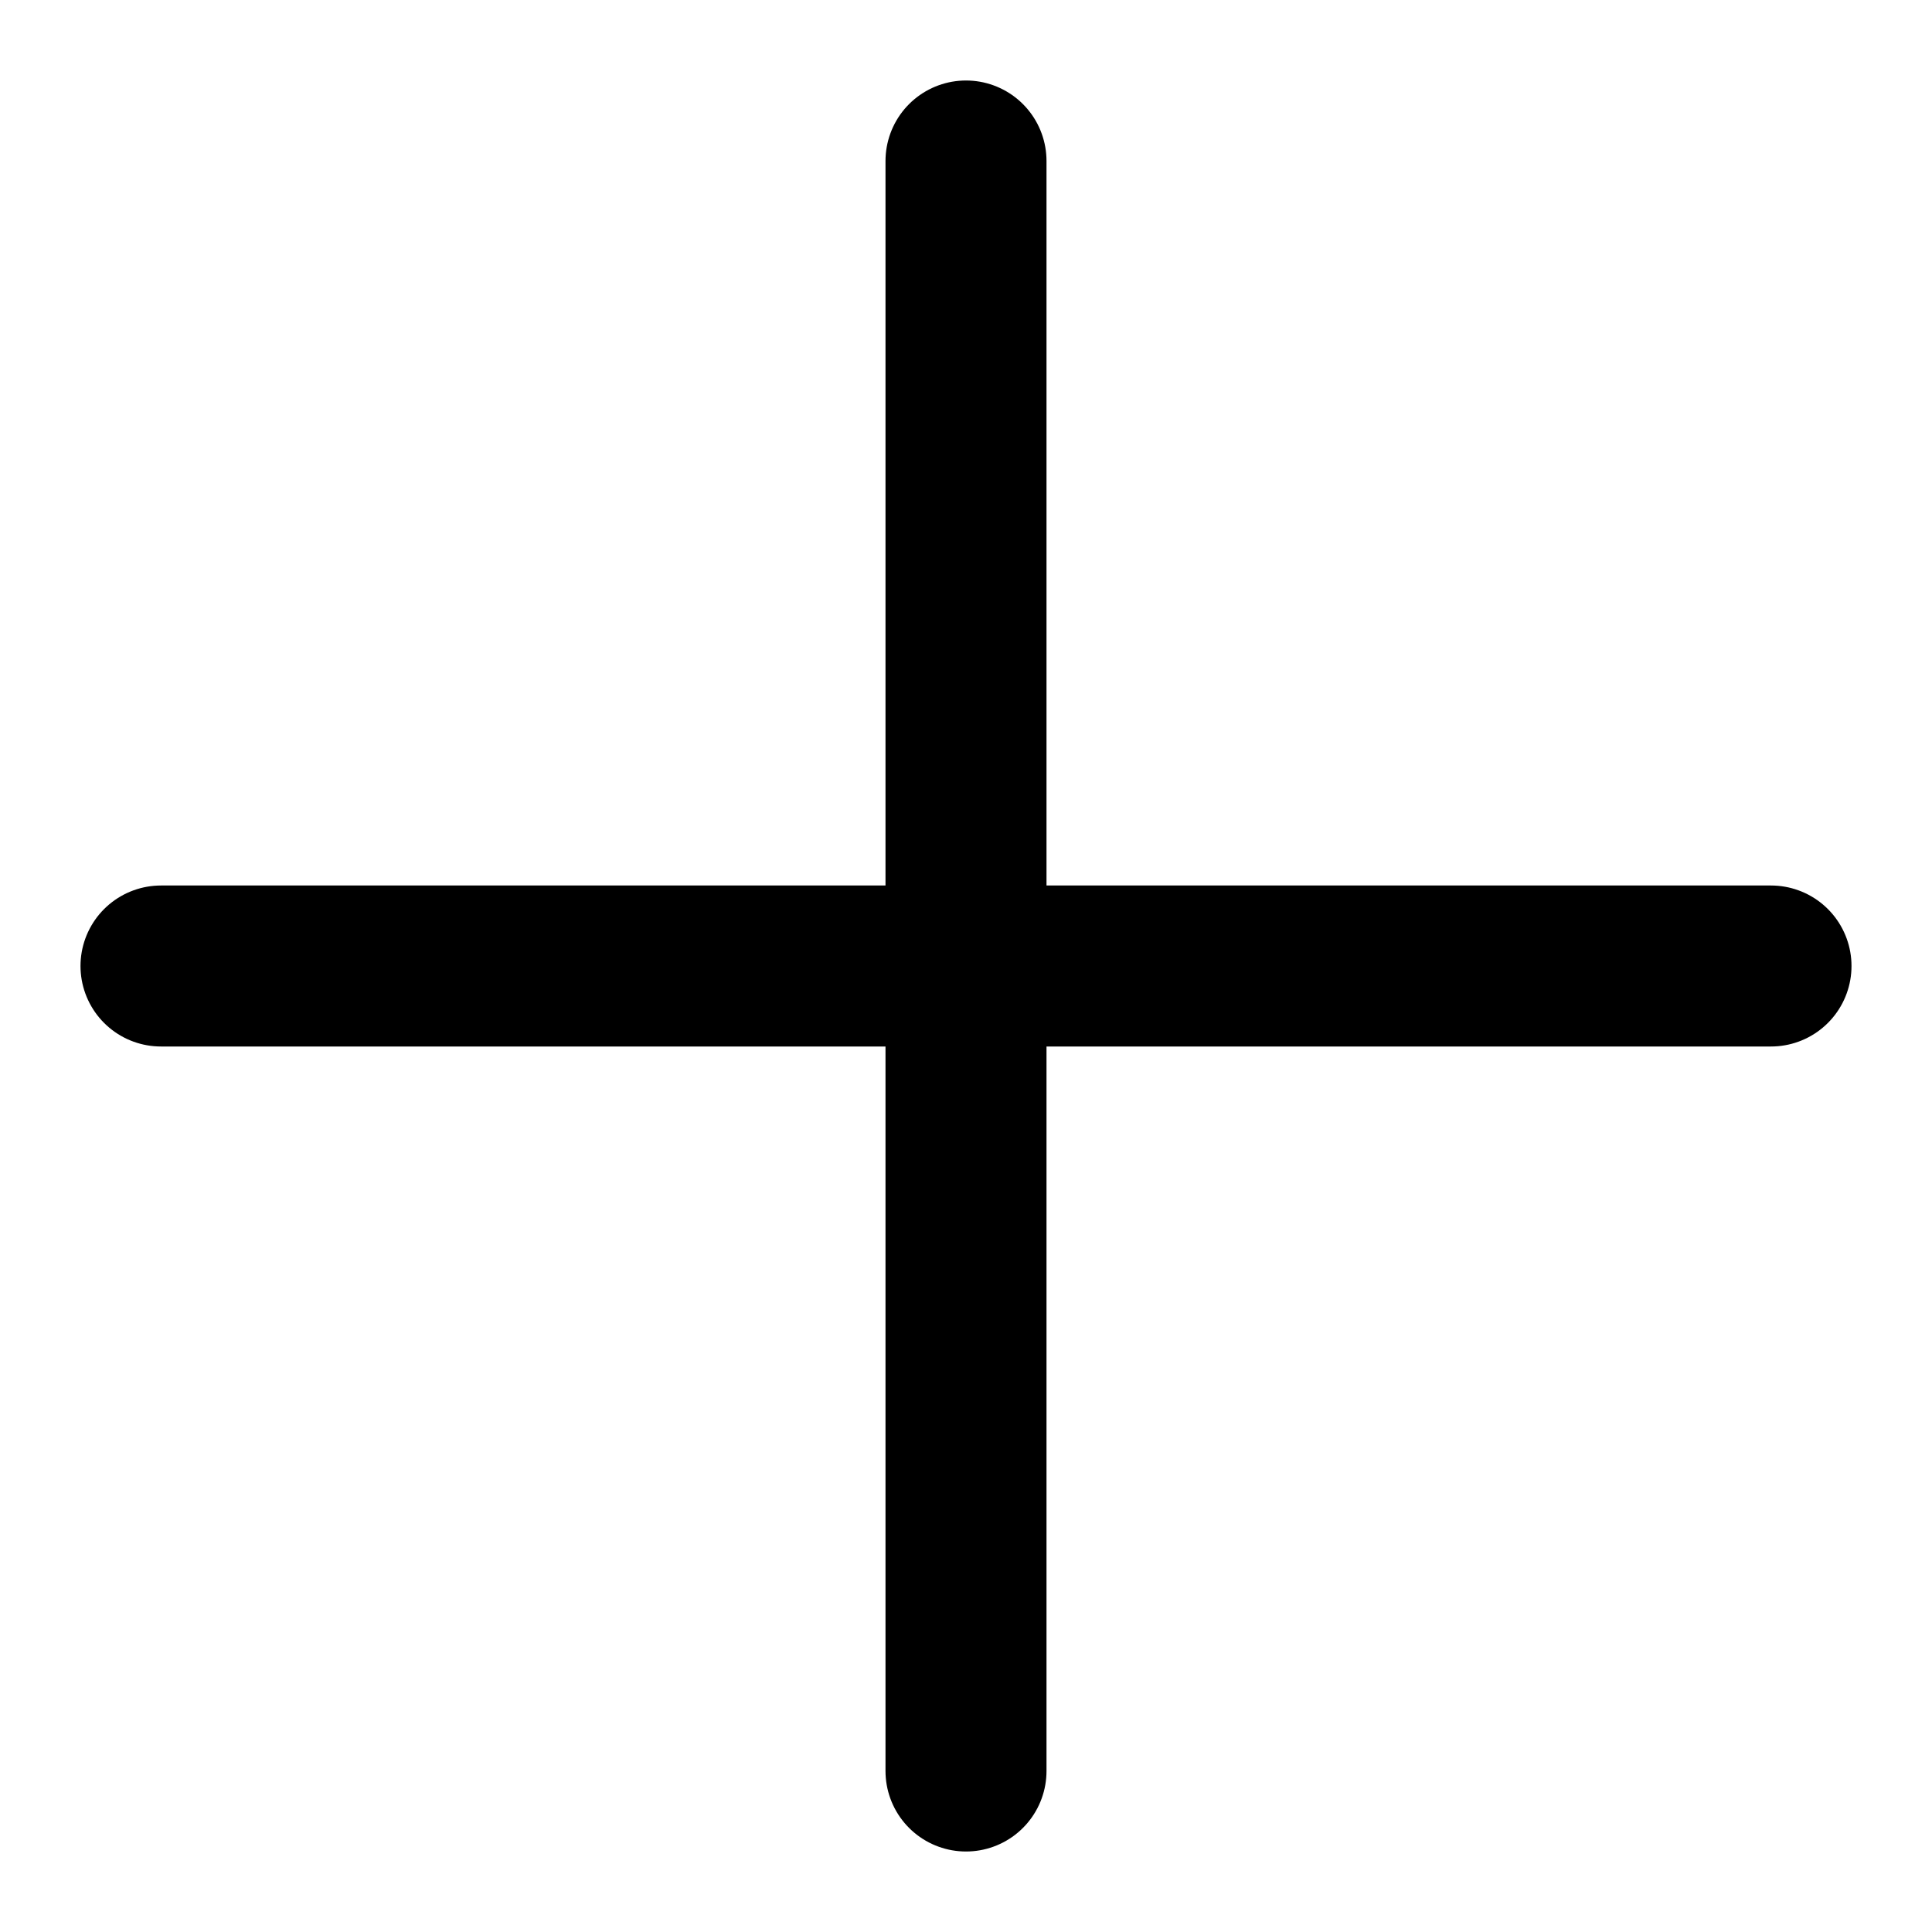
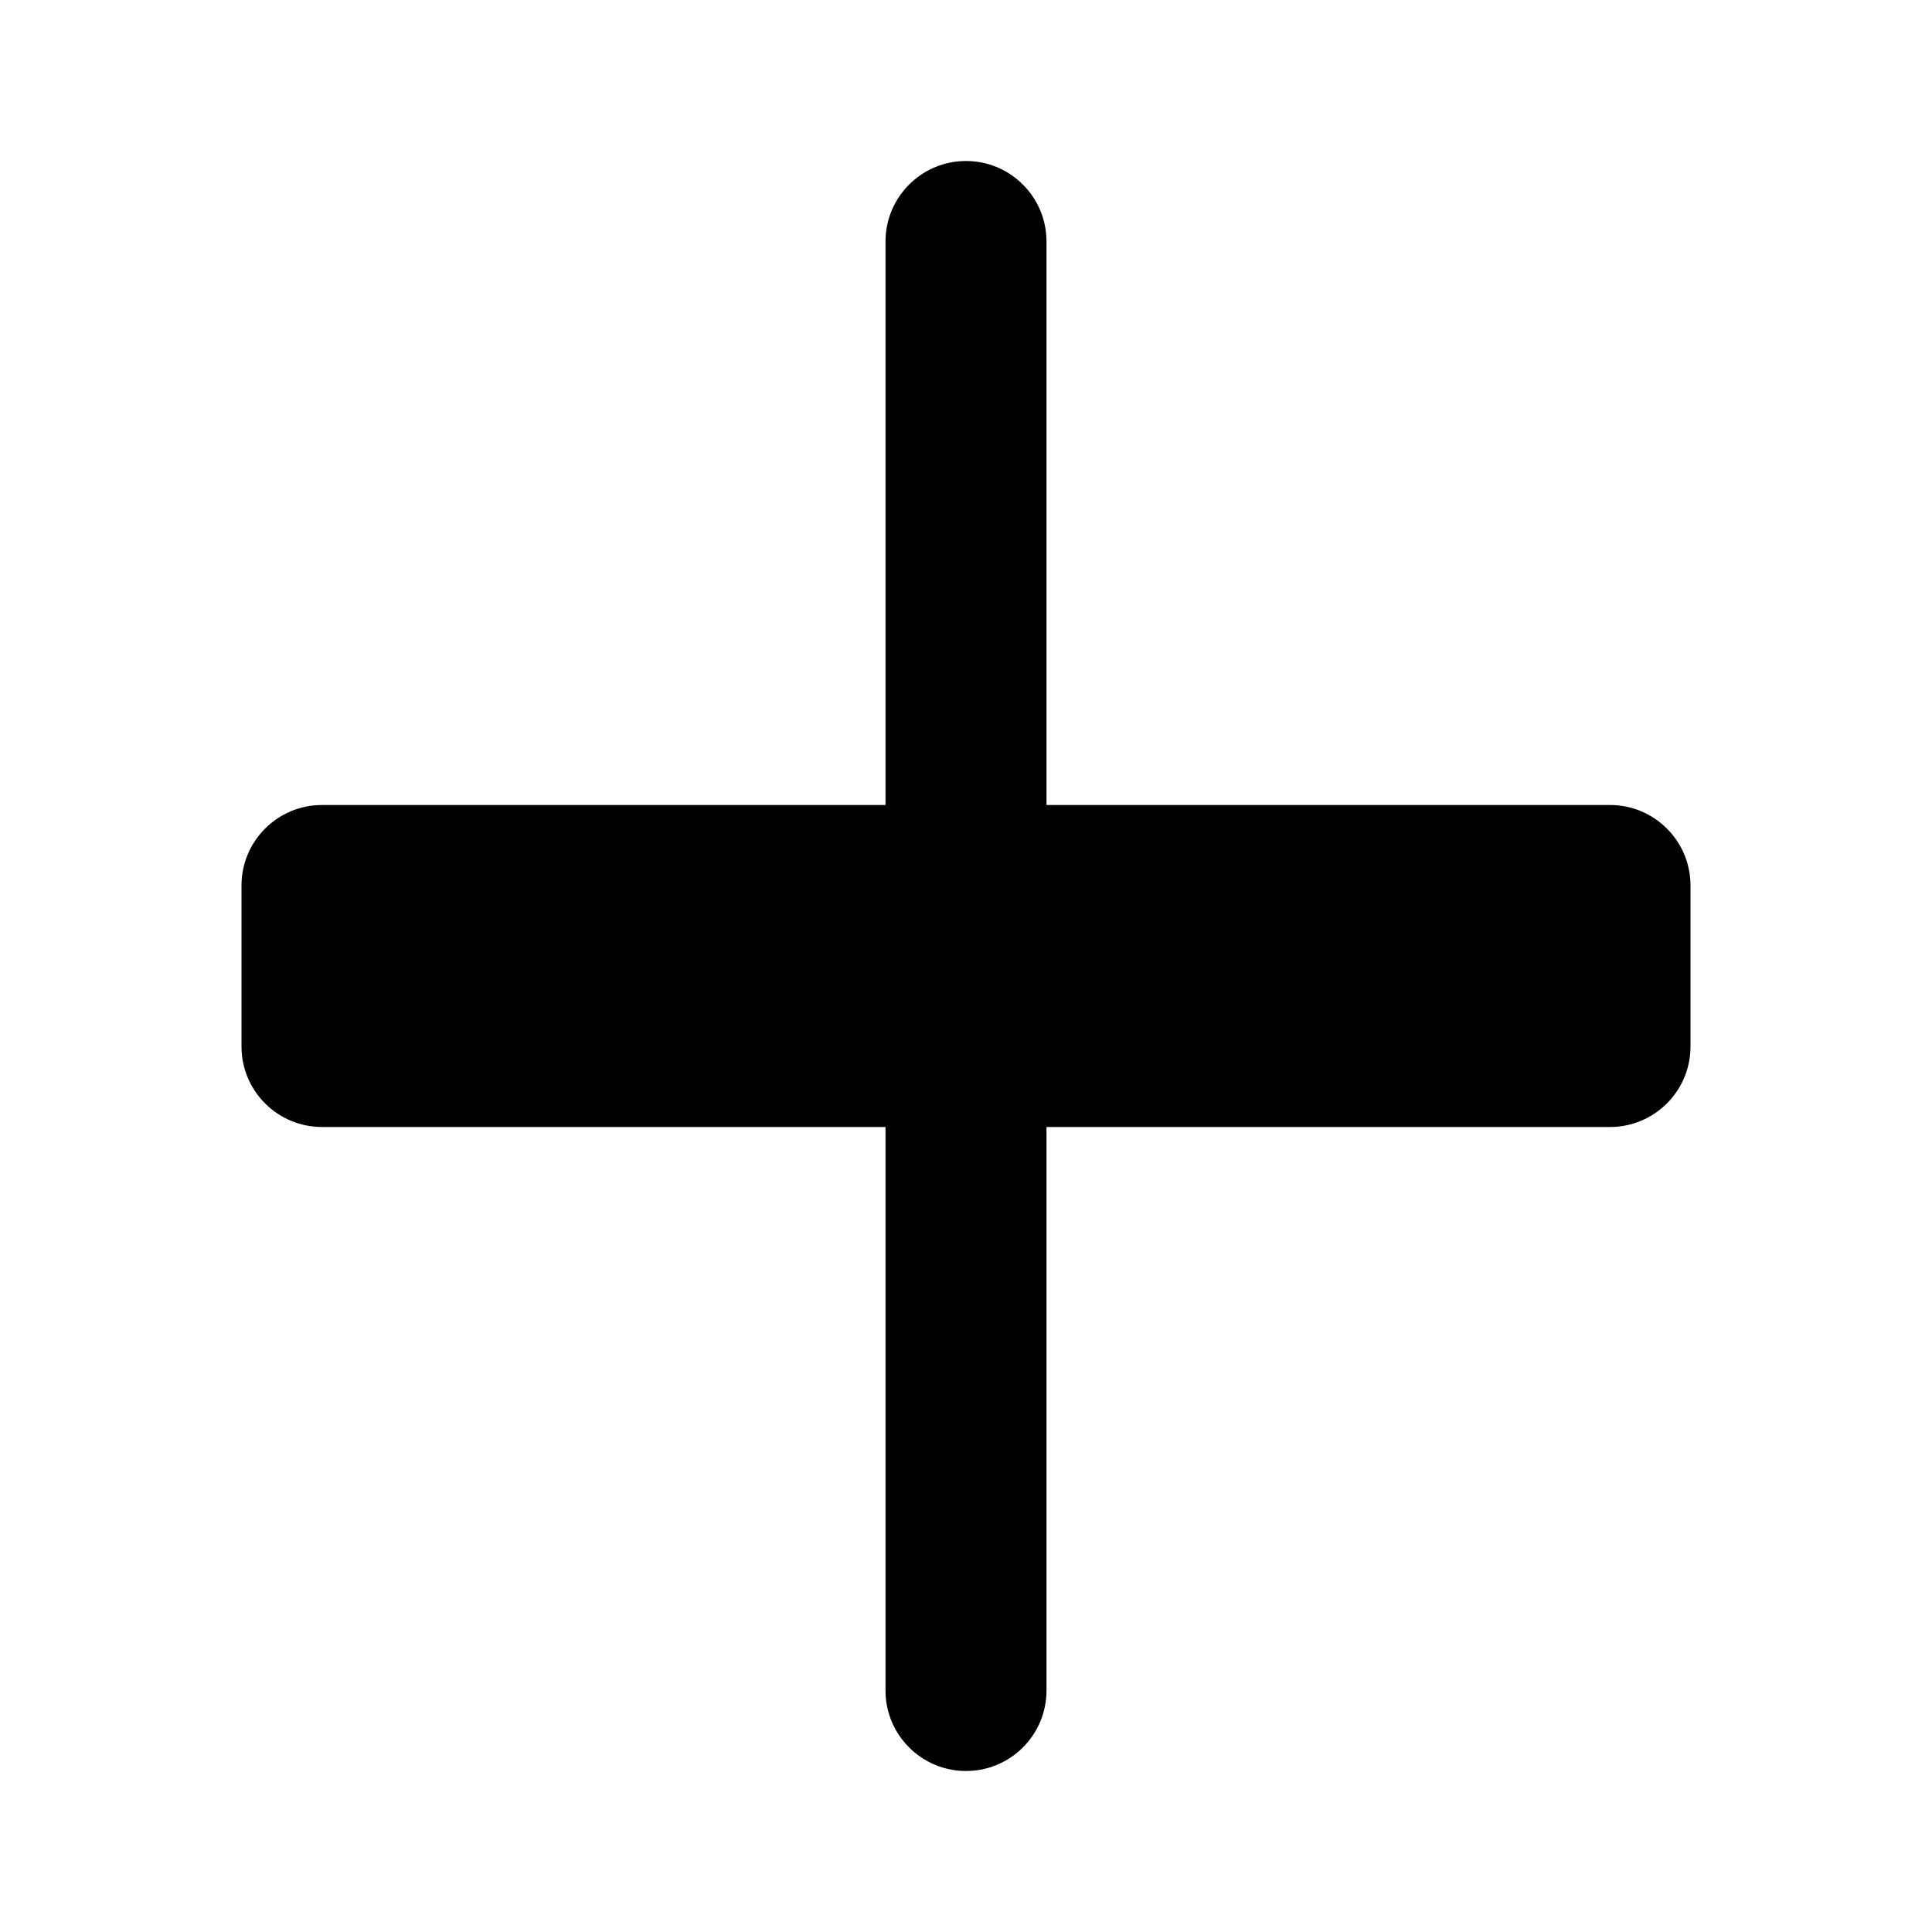
- <svg xmlns="http://www.w3.org/2000/svg" viewBox="0 0 24 24" fill="none" stroke="currentColor" stroke-width="2" stroke-linecap="round" stroke-linejoin="round">
-   <path d="M12 2v20M2 12h20" />
+ <svg xmlns="http://www.w3.org/2000/svg" viewBox="0 0 24 24" fill="currentColor">
+   <path d="M12 2C12.552 2 13 2.448 13 3V10H20C20.552 10 21 10.448 21 11V13C21 13.552 20.552 14 20 14H13V21C13 21.552 12.552 22 12 22C11.448 22 11 21.552 11 21V14H4C3.448 14 3 13.552 3 13V11C3 10.448 3.448 10 4 10H11V3C11 2.448 11.448 2 12 2Z" />
</svg>
